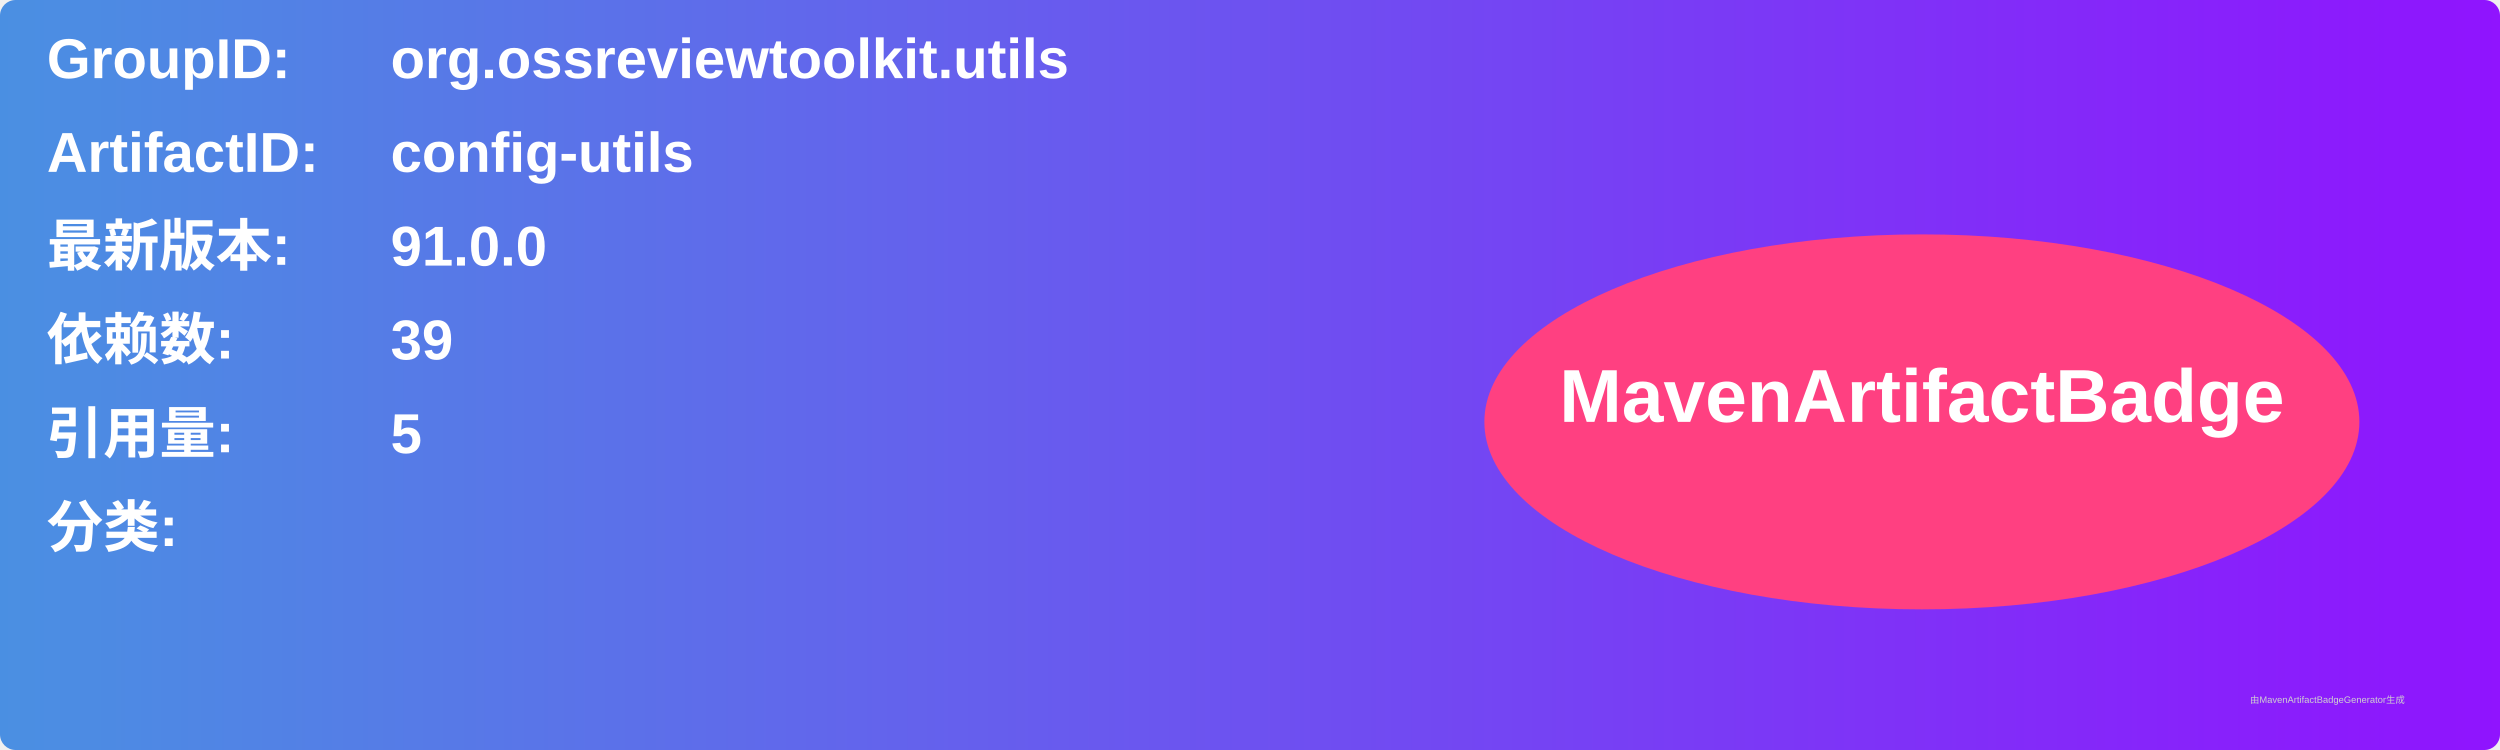
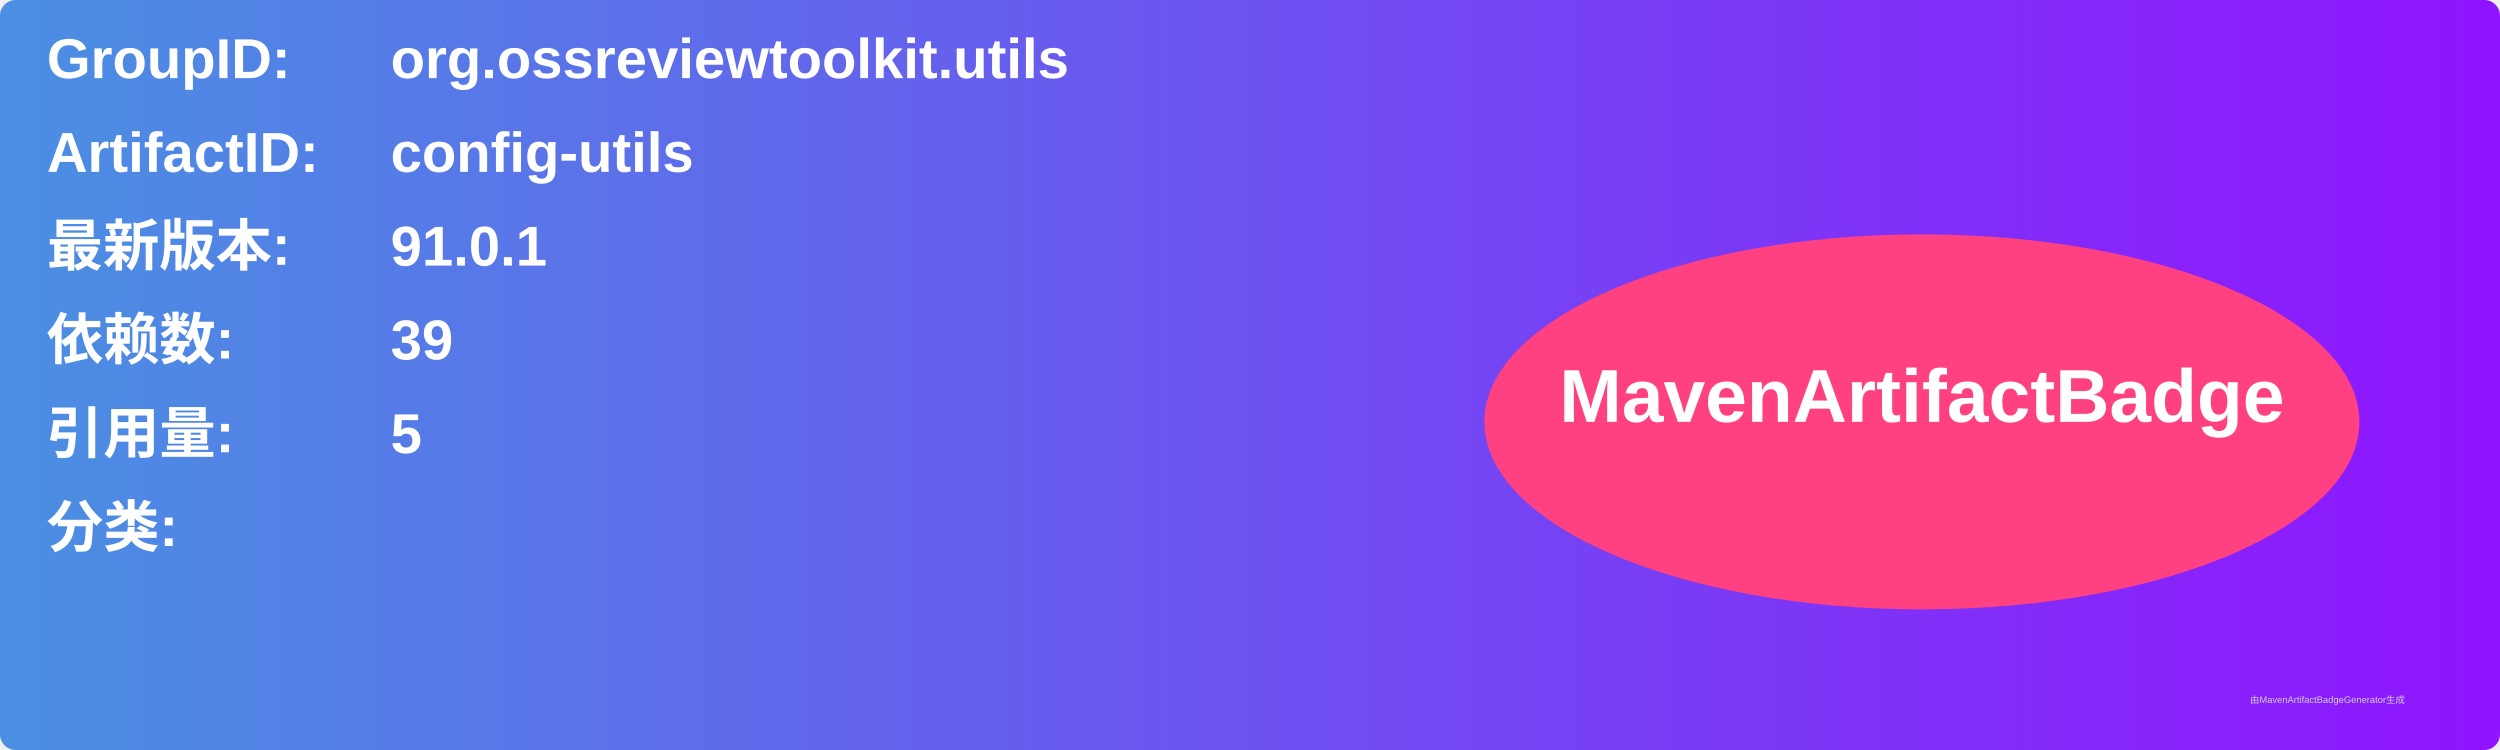
<svg xmlns="http://www.w3.org/2000/svg" width="800" height="240" viewBox="0 0 800 240">
  <linearGradient id="grad" x1="0%" y1="0%" x2="100%" y2="0%">
    <stop offset="0%" stop-color="#4a90e2" />
    <stop offset="100%" stop-color="#9013fe" />
  </linearGradient>
  <rect width="100%" height="100%" rx="5" ry="5" fill="url(#grad)" />
  <g transform="translate(15, 15)">
    <text x="0" y="10" font-family="Arial" font-size="18" fill="white" font-weight="bold" width="260">GroupID:</text>
    <text x="110" y="10" font-family="Arial" font-size="18" fill="white" font-weight="bold" width="460">org.ossreviewtoolkit.utils</text>
    <text x="0" y="40" font-family="Arial" font-size="18" fill="white" font-weight="bold" width="260">ArtifactID:</text>
    <text x="110" y="40" font-family="Arial" font-size="18" fill="white" font-weight="bold" width="460">config-utils</text>
    <text x="0" y="70" font-family="Arial" font-size="18" fill="white" font-weight="bold">最新版本:</text>
    <text x="110" y="70" font-family="Arial" font-size="18" fill="white" font-weight="bold">
-       <tspan font-weight="bold">91.0.0</tspan>
+       <tspan font-weight="bold">91.0.1</tspan>
    </text>
    <text x="0" y="100" font-family="Arial" font-size="18" fill="white" font-weight="bold">依赖数: </text>
    <text x="110" y="100" font-family="Arial" font-size="18" fill="white">
      <tspan font-weight="bold">39</tspan>
    </text>
    <text x="0" y="130" font-family="Arial" font-size="18" fill="white" font-weight="bold">引用量: </text>
    <text x="110" y="130" font-family="Arial" font-size="18" fill="white">
      <tspan font-weight="bold">5</tspan>
    </text>
    <text x="0" y="160" font-family="Arial" font-size="18" fill="white" font-weight="bold">分类:</text>
    <text x="10" y="190" font-family="Arial" font-size="10" fill="white">
      <tspan font-weight="bold" />
    </text>
    <ellipse cx="600" cy="120" rx="140" ry="60" fill="#ff4081" />
    <text x="600" y="120" text-anchor="middle" font-family="Arial" font-size="24" fill="white" font-weight="bold">MavenArtifactBadge</text>
  </g>
  <text x="720" y="225" font-family="Arial" font-size="3" fill="#d0d0d0">由MavenArtifactBadgeGenerator生成</text>
</svg>
